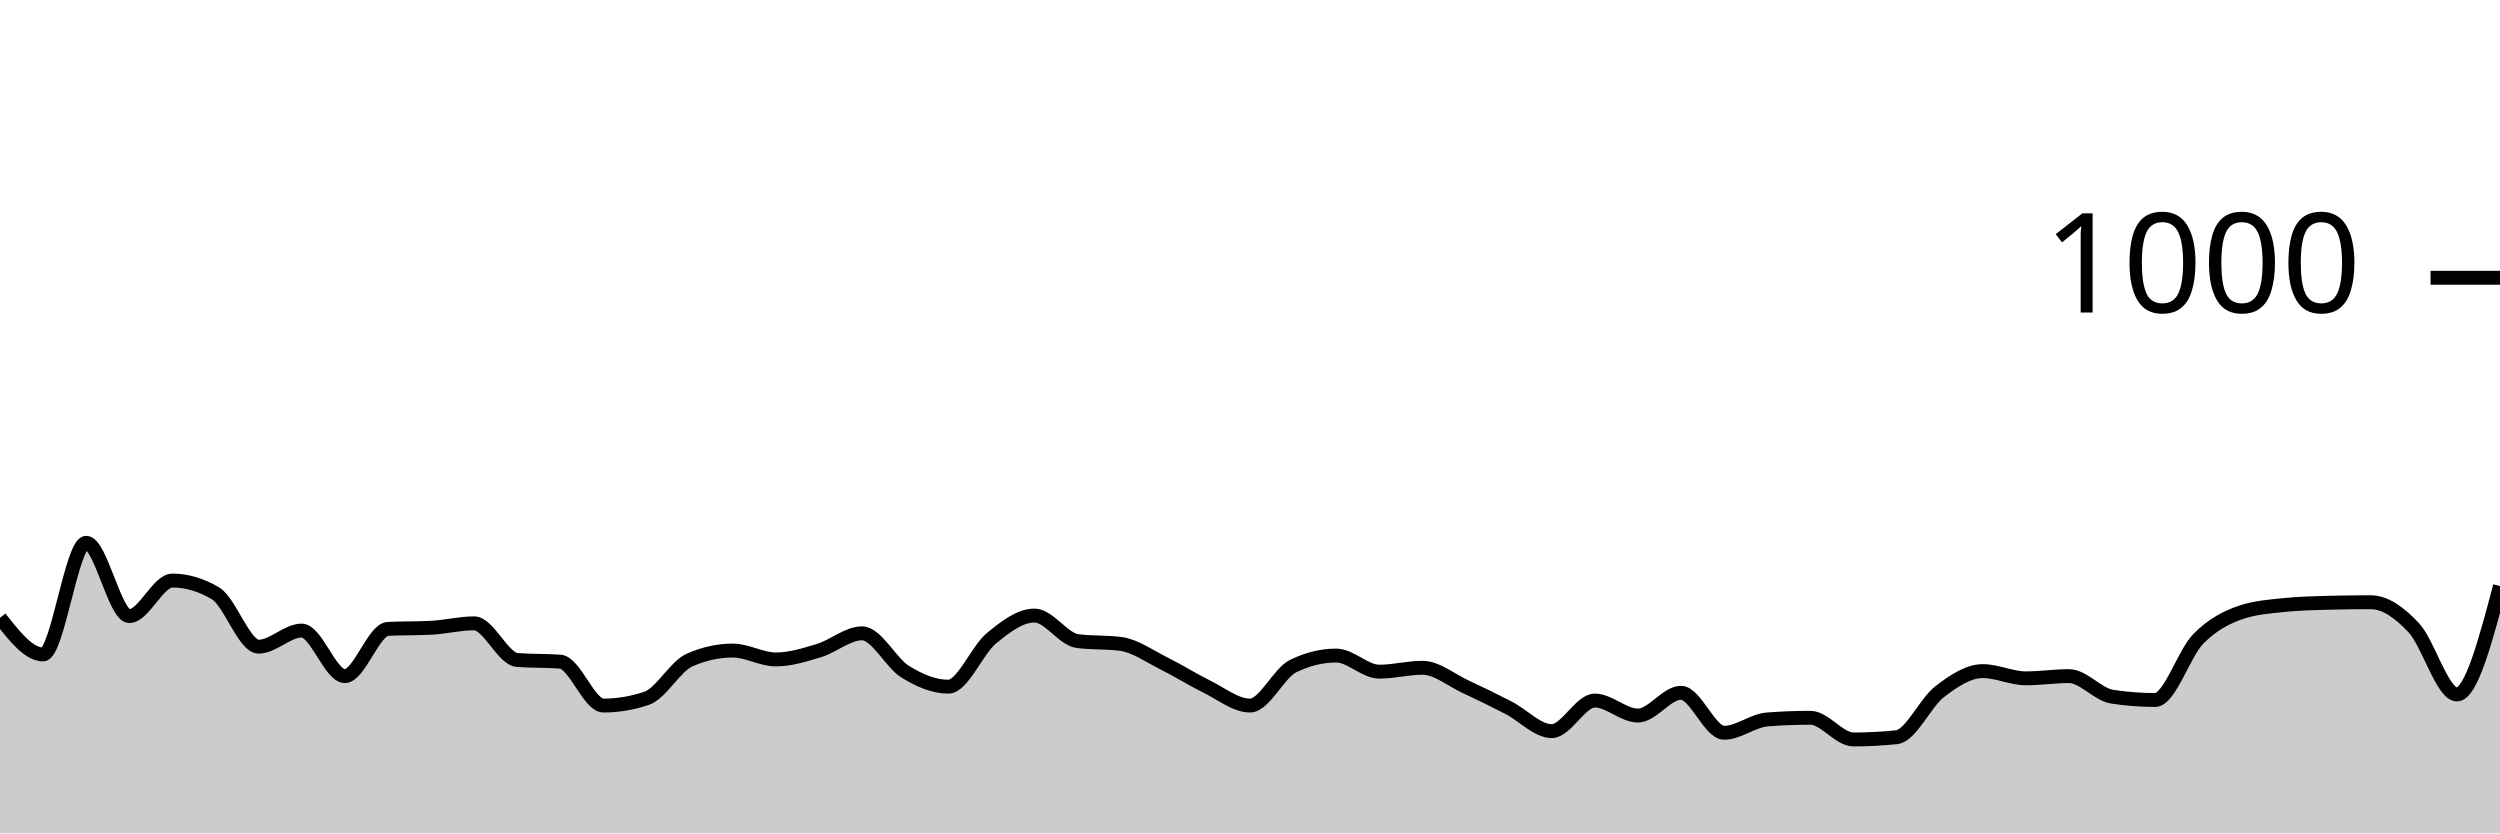
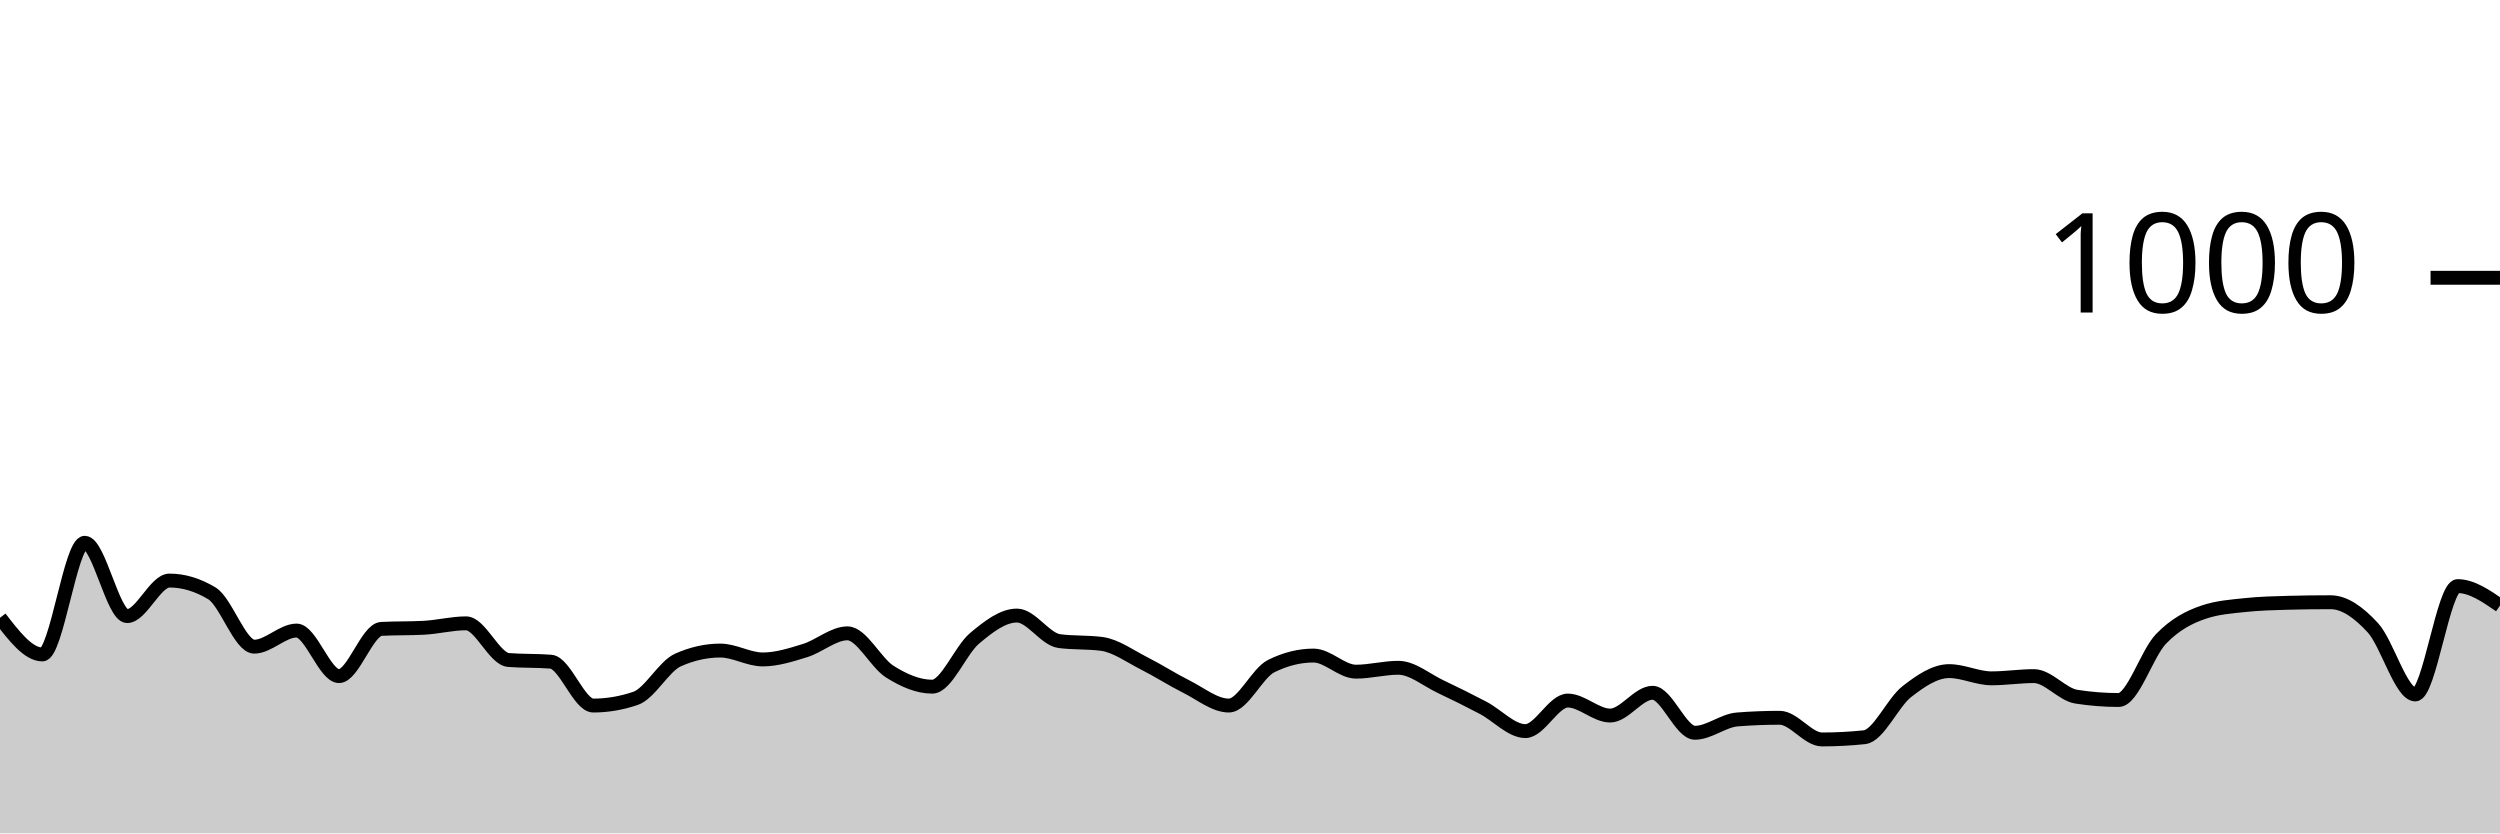
<svg xmlns="http://www.w3.org/2000/svg" viewBox="0 0 180 60">
  <g transform="translate(0,20)">
-     <path class="area" fill="rgba(0, 0, 0, 0.2)" d="M0,24.48C1.034,25.8,2.069,27.12,3.103,27.12C4.138,27.12,5.172,19.08,6.207,19.08C7.241,19.08,8.276,24.36,9.31,24.36C10.345,24.36,11.379,21.8,12.414,21.8C13.448,21.8,14.483,22.107,15.517,22.72C16.552,23.333,17.586,26.56,18.621,26.56C19.655,26.56,20.69,25.4,21.724,25.4C22.759,25.4,23.793,28.68,24.828,28.68C25.862,28.68,26.897,25.333,27.931,25.28C28.966,25.227,30,25.253,31.034,25.2C32.069,25.147,33.103,24.88,34.138,24.88C35.172,24.88,36.207,27.44,37.241,27.52C38.276,27.6,39.31,27.56,40.345,27.64C41.379,27.72,42.414,30.8,43.448,30.8C44.483,30.8,45.517,30.627,46.552,30.28C47.586,29.933,48.621,27.973,49.655,27.52C50.69,27.067,51.724,26.84,52.759,26.84C53.793,26.84,54.828,27.48,55.862,27.48C56.897,27.48,57.931,27.153,58.966,26.84C60,26.527,61.034,25.6,62.069,25.6C63.103,25.6,64.138,27.72,65.172,28.36C66.207,29,67.241,29.44,68.276,29.44C69.31,29.44,70.345,26.813,71.379,25.96C72.414,25.107,73.448,24.32,74.483,24.32C75.517,24.32,76.552,26.027,77.586,26.16C78.621,26.293,79.655,26.227,80.69,26.36C81.724,26.493,82.759,27.247,83.793,27.76C84.828,28.273,85.862,28.933,86.897,29.44C87.931,29.947,88.966,30.8,90,30.8C91.034,30.8,92.069,28.467,93.103,27.96C94.138,27.453,95.172,27.2,96.207,27.2C97.241,27.2,98.276,28.36,99.31,28.36C100.345,28.36,101.379,28.08,102.414,28.08C103.448,28.08,104.483,28.96,105.517,29.44C106.552,29.92,107.586,30.427,108.621,30.96C109.655,31.493,110.69,32.64,111.724,32.64C112.759,32.64,113.793,30.44,114.828,30.44C115.862,30.44,116.897,31.52,117.931,31.52C118.966,31.52,120,29.88,121.034,29.88C122.069,29.88,123.103,32.76,124.138,32.76C125.172,32.76,126.207,31.88,127.241,31.8C128.276,31.72,129.31,31.68,130.345,31.68C131.379,31.68,132.414,33.24,133.448,33.24C134.483,33.24,135.517,33.187,136.552,33.08C137.586,32.973,138.621,30.593,139.655,29.8C140.69,29.007,141.724,28.32,142.759,28.32C143.793,28.32,144.828,28.84,145.862,28.84C146.897,28.84,147.931,28.68,148.966,28.68C150,28.68,151.034,30,152.069,30.16C153.103,30.32,154.138,30.4,155.172,30.4C156.207,30.4,157.241,27.053,158.276,26C159.31,24.947,160.345,24.427,161.379,24.08C162.414,23.733,163.448,23.667,164.483,23.56C165.517,23.453,166.552,23.427,167.586,23.4C168.621,23.373,169.655,23.36,170.69,23.36C171.724,23.36,172.759,24.093,173.793,25.2C174.828,26.307,175.862,30,176.897,30C177.931,30,178.966,26.1,180,22.2L180,40C178.966,40,177.931,40,176.897,40C175.862,40,174.828,40,173.793,40C172.759,40,171.724,40,170.69,40C169.655,40,168.621,40,167.586,40C166.552,40,165.517,40,164.483,40C163.448,40,162.414,40,161.379,40C160.345,40,159.31,40,158.276,40C157.241,40,156.207,40,155.172,40C154.138,40,153.103,40,152.069,40C151.034,40,150,40,148.966,40C147.931,40,146.897,40,145.862,40C144.828,40,143.793,40,142.759,40C141.724,40,140.69,40,139.655,40C138.621,40,137.586,40,136.552,40C135.517,40,134.483,40,133.448,40C132.414,40,131.379,40,130.345,40C129.31,40,128.276,40,127.241,40C126.207,40,125.172,40,124.138,40C123.103,40,122.069,40,121.034,40C120,40,118.966,40,117.931,40C116.897,40,115.862,40,114.828,40C113.793,40,112.759,40,111.724,40C110.69,40,109.655,40,108.621,40C107.586,40,106.552,40,105.517,40C104.483,40,103.448,40,102.414,40C101.379,40,100.345,40,99.31,40C98.276,40,97.241,40,96.207,40C95.172,40,94.138,40,93.103,40C92.069,40,91.034,40,90,40C88.966,40,87.931,40,86.897,40C85.862,40,84.828,40,83.793,40C82.759,40,81.724,40,80.69,40C79.655,40,78.621,40,77.586,40C76.552,40,75.517,40,74.483,40C73.448,40,72.414,40,71.379,40C70.345,40,69.31,40,68.276,40C67.241,40,66.207,40,65.172,40C64.138,40,63.103,40,62.069,40C61.034,40,60,40,58.966,40C57.931,40,56.897,40,55.862,40C54.828,40,53.793,40,52.759,40C51.724,40,50.69,40,49.655,40C48.621,40,47.586,40,46.552,40C45.517,40,44.483,40,43.448,40C42.414,40,41.379,40,40.345,40C39.31,40,38.276,40,37.241,40C36.207,40,35.172,40,34.138,40C33.103,40,32.069,40,31.034,40C30,40,28.966,40,27.931,40C26.897,40,25.862,40,24.828,40C23.793,40,22.759,40,21.724,40C20.69,40,19.655,40,18.621,40C17.586,40,16.552,40,15.517,40C14.483,40,13.448,40,12.414,40C11.379,40,10.345,40,9.31,40C8.276,40,7.241,40,6.207,40C5.172,40,4.138,40,3.103,40C2.069,40,1.034,40,0,40Z" />
-     <path class="line" stroke="black" fill="none" d="M0,24.48C1.034,25.8,2.069,27.12,3.103,27.12C4.138,27.12,5.172,19.08,6.207,19.08C7.241,19.08,8.276,24.36,9.31,24.36C10.345,24.36,11.379,21.8,12.414,21.8C13.448,21.8,14.483,22.107,15.517,22.72C16.552,23.333,17.586,26.56,18.621,26.56C19.655,26.56,20.69,25.4,21.724,25.4C22.759,25.4,23.793,28.68,24.828,28.68C25.862,28.68,26.897,25.333,27.931,25.28C28.966,25.227,30,25.253,31.034,25.2C32.069,25.147,33.103,24.88,34.138,24.88C35.172,24.88,36.207,27.44,37.241,27.52C38.276,27.6,39.31,27.56,40.345,27.64C41.379,27.72,42.414,30.8,43.448,30.8C44.483,30.8,45.517,30.627,46.552,30.28C47.586,29.933,48.621,27.973,49.655,27.52C50.69,27.067,51.724,26.84,52.759,26.84C53.793,26.84,54.828,27.48,55.862,27.48C56.897,27.48,57.931,27.153,58.966,26.84C60,26.527,61.034,25.6,62.069,25.6C63.103,25.6,64.138,27.72,65.172,28.36C66.207,29,67.241,29.44,68.276,29.44C69.31,29.44,70.345,26.813,71.379,25.96C72.414,25.107,73.448,24.32,74.483,24.32C75.517,24.32,76.552,26.027,77.586,26.16C78.621,26.293,79.655,26.227,80.69,26.36C81.724,26.493,82.759,27.247,83.793,27.76C84.828,28.273,85.862,28.933,86.897,29.44C87.931,29.947,88.966,30.8,90,30.8C91.034,30.8,92.069,28.467,93.103,27.96C94.138,27.453,95.172,27.2,96.207,27.2C97.241,27.2,98.276,28.36,99.31,28.36C100.345,28.36,101.379,28.08,102.414,28.08C103.448,28.08,104.483,28.96,105.517,29.44C106.552,29.92,107.586,30.427,108.621,30.96C109.655,31.493,110.69,32.64,111.724,32.64C112.759,32.64,113.793,30.44,114.828,30.44C115.862,30.44,116.897,31.52,117.931,31.52C118.966,31.52,120,29.88,121.034,29.88C122.069,29.88,123.103,32.76,124.138,32.76C125.172,32.76,126.207,31.88,127.241,31.8C128.276,31.72,129.31,31.68,130.345,31.68C131.379,31.68,132.414,33.24,133.448,33.24C134.483,33.24,135.517,33.187,136.552,33.08C137.586,32.973,138.621,30.593,139.655,29.8C140.69,29.007,141.724,28.32,142.759,28.32C143.793,28.32,144.828,28.84,145.862,28.84C146.897,28.84,147.931,28.68,148.966,28.68C150,28.68,151.034,30,152.069,30.16C153.103,30.32,154.138,30.4,155.172,30.4C156.207,30.4,157.241,27.053,158.276,26C159.31,24.947,160.345,24.427,161.379,24.08C162.414,23.733,163.448,23.667,164.483,23.56C165.517,23.453,166.552,23.427,167.586,23.4C168.621,23.373,169.655,23.36,170.69,23.36C171.724,23.36,172.759,24.093,173.793,25.2C174.828,26.307,175.862,30,176.897,30C177.931,30,178.966,26.1,180,22.2" />
+     <path class="area" fill="rgba(0, 0, 0, 0.2)" d="M0,24.48C1.017,25.8,2.034,27.12,3.051,27.12C4.068,27.12,5.085,19.08,6.102,19.08C7.119,19.08,8.136,24.36,9.153,24.36C10.169,24.36,11.186,21.8,12.203,21.8C13.22,21.8,14.237,22.107,15.254,22.72C16.271,23.333,17.288,26.56,18.305,26.56C19.322,26.56,20.339,25.4,21.356,25.4C22.373,25.4,23.39,28.68,24.407,28.68C25.424,28.68,26.441,25.333,27.458,25.28C28.475,25.227,29.492,25.253,30.508,25.2C31.525,25.147,32.542,24.88,33.559,24.88C34.576,24.88,35.593,27.44,36.61,27.52C37.627,27.6,38.644,27.56,39.661,27.64C40.678,27.72,41.695,30.8,42.712,30.8C43.729,30.8,44.746,30.627,45.763,30.28C46.78,29.933,47.797,27.973,48.814,27.52C49.831,27.067,50.847,26.84,51.864,26.84C52.881,26.84,53.898,27.48,54.915,27.48C55.932,27.48,56.949,27.153,57.966,26.84C58.983,26.527,60,25.6,61.017,25.6C62.034,25.6,63.051,27.72,64.068,28.36C65.085,29,66.102,29.44,67.119,29.44C68.136,29.44,69.153,26.813,70.169,25.96C71.186,25.107,72.203,24.32,73.22,24.32C74.237,24.32,75.254,26.027,76.271,26.16C77.288,26.293,78.305,26.227,79.322,26.36C80.339,26.493,81.356,27.247,82.373,27.76C83.39,28.273,84.407,28.933,85.424,29.44C86.441,29.947,87.458,30.8,88.475,30.8C89.492,30.8,90.508,28.467,91.525,27.96C92.542,27.453,93.559,27.2,94.576,27.2C95.593,27.2,96.61,28.36,97.627,28.36C98.644,28.36,99.661,28.08,100.678,28.08C101.695,28.08,102.712,28.96,103.729,29.44C104.746,29.92,105.763,30.427,106.78,30.96C107.797,31.493,108.814,32.64,109.831,32.64C110.847,32.64,111.864,30.44,112.881,30.44C113.898,30.44,114.915,31.52,115.932,31.52C116.949,31.52,117.966,29.88,118.983,29.88C120,29.88,121.017,32.76,122.034,32.76C123.051,32.76,124.068,31.88,125.085,31.8C126.102,31.72,127.119,31.68,128.136,31.68C129.153,31.68,130.169,33.24,131.186,33.24C132.203,33.24,133.22,33.187,134.237,33.08C135.254,32.973,136.271,30.593,137.288,29.8C138.305,29.007,139.322,28.32,140.339,28.32C141.356,28.32,142.373,28.84,143.39,28.84C144.407,28.84,145.424,28.68,146.441,28.68C147.458,28.68,148.475,30,149.492,30.16C150.508,30.32,151.525,30.4,152.542,30.4C153.559,30.4,154.576,27.053,155.593,26C156.61,24.947,157.627,24.427,158.644,24.08C159.661,23.733,160.678,23.667,161.695,23.56C162.712,23.453,163.729,23.427,164.746,23.4C165.763,23.373,166.78,23.36,167.797,23.36C168.814,23.36,169.831,24.093,170.847,25.2C171.864,26.307,172.881,30,173.898,30C174.915,30,175.932,22.2,176.949,22.2C177.966,22.2,178.983,22.9,180,23.6L180,40C178.983,40,177.966,40,176.949,40C175.932,40,174.915,40,173.898,40C172.881,40,171.864,40,170.847,40C169.831,40,168.814,40,167.797,40C166.78,40,165.763,40,164.746,40C163.729,40,162.712,40,161.695,40C160.678,40,159.661,40,158.644,40C157.627,40,156.61,40,155.593,40C154.576,40,153.559,40,152.542,40C151.525,40,150.508,40,149.492,40C148.475,40,147.458,40,146.441,40C145.424,40,144.407,40,143.39,40C142.373,40,141.356,40,140.339,40C139.322,40,138.305,40,137.288,40C136.271,40,135.254,40,134.237,40C133.22,40,132.203,40,131.186,40C130.169,40,129.153,40,128.136,40C127.119,40,126.102,40,125.085,40C124.068,40,123.051,40,122.034,40C121.017,40,120,40,118.983,40C117.966,40,116.949,40,115.932,40C114.915,40,113.898,40,112.881,40C111.864,40,110.847,40,109.831,40C108.814,40,107.797,40,106.78,40C105.763,40,104.746,40,103.729,40C102.712,40,101.695,40,100.678,40C99.661,40,98.644,40,97.627,40C96.61,40,95.593,40,94.576,40C93.559,40,92.542,40,91.525,40C90.508,40,89.492,40,88.475,40C87.458,40,86.441,40,85.424,40C84.407,40,83.39,40,82.373,40C81.356,40,80.339,40,79.322,40C78.305,40,77.288,40,76.271,40C75.254,40,74.237,40,73.22,40C72.203,40,71.186,40,70.169,40C69.153,40,68.136,40,67.119,40C66.102,40,65.085,40,64.068,40C63.051,40,62.034,40,61.017,40C60,40,58.983,40,57.966,40C56.949,40,55.932,40,54.915,40C53.898,40,52.881,40,51.864,40C50.847,40,49.831,40,48.814,40C47.797,40,46.78,40,45.763,40C44.746,40,43.729,40,42.712,40C41.695,40,40.678,40,39.661,40C38.644,40,37.627,40,36.61,40C35.593,40,34.576,40,33.559,40C32.542,40,31.525,40,30.508,40C29.492,40,28.475,40,27.458,40C26.441,40,25.424,40,24.407,40C23.39,40,22.373,40,21.356,40C20.339,40,19.322,40,18.305,40C17.288,40,16.271,40,15.254,40C14.237,40,13.22,40,12.203,40C11.186,40,10.169,40,9.153,40C8.136,40,7.119,40,6.102,40C5.085,40,4.068,40,3.051,40C2.034,40,1.017,40,0,40Z" />
+     <path class="line" stroke="black" fill="none" d="M0,24.48C1.017,25.8,2.034,27.12,3.051,27.12C4.068,27.12,5.085,19.08,6.102,19.08C7.119,19.08,8.136,24.36,9.153,24.36C10.169,24.36,11.186,21.8,12.203,21.8C13.22,21.8,14.237,22.107,15.254,22.72C16.271,23.333,17.288,26.56,18.305,26.56C19.322,26.56,20.339,25.4,21.356,25.4C22.373,25.4,23.39,28.68,24.407,28.68C25.424,28.68,26.441,25.333,27.458,25.28C28.475,25.227,29.492,25.253,30.508,25.2C31.525,25.147,32.542,24.88,33.559,24.88C34.576,24.88,35.593,27.44,36.61,27.52C37.627,27.6,38.644,27.56,39.661,27.64C40.678,27.72,41.695,30.8,42.712,30.8C43.729,30.8,44.746,30.627,45.763,30.28C46.78,29.933,47.797,27.973,48.814,27.52C49.831,27.067,50.847,26.84,51.864,26.84C52.881,26.84,53.898,27.48,54.915,27.48C55.932,27.48,56.949,27.153,57.966,26.84C58.983,26.527,60,25.6,61.017,25.6C62.034,25.6,63.051,27.72,64.068,28.36C65.085,29,66.102,29.44,67.119,29.44C68.136,29.44,69.153,26.813,70.169,25.96C71.186,25.107,72.203,24.32,73.22,24.32C74.237,24.32,75.254,26.027,76.271,26.16C77.288,26.293,78.305,26.227,79.322,26.36C80.339,26.493,81.356,27.247,82.373,27.76C83.39,28.273,84.407,28.933,85.424,29.44C86.441,29.947,87.458,30.8,88.475,30.8C89.492,30.8,90.508,28.467,91.525,27.96C92.542,27.453,93.559,27.2,94.576,27.2C95.593,27.2,96.61,28.36,97.627,28.36C98.644,28.36,99.661,28.08,100.678,28.08C101.695,28.08,102.712,28.96,103.729,29.44C104.746,29.92,105.763,30.427,106.78,30.96C107.797,31.493,108.814,32.64,109.831,32.64C110.847,32.64,111.864,30.44,112.881,30.44C113.898,30.44,114.915,31.52,115.932,31.52C116.949,31.52,117.966,29.88,118.983,29.88C120,29.88,121.017,32.76,122.034,32.76C123.051,32.76,124.068,31.88,125.085,31.8C126.102,31.72,127.119,31.68,128.136,31.68C129.153,31.68,130.169,33.24,131.186,33.24C132.203,33.24,133.22,33.187,134.237,33.08C135.254,32.973,136.271,30.593,137.288,29.8C138.305,29.007,139.322,28.32,140.339,28.32C141.356,28.32,142.373,28.84,143.39,28.84C144.407,28.84,145.424,28.68,146.441,28.68C147.458,28.68,148.475,30,149.492,30.16C150.508,30.32,151.525,30.4,152.542,30.4C153.559,30.4,154.576,27.053,155.593,26C156.61,24.947,157.627,24.427,158.644,24.08C159.661,23.733,160.678,23.667,161.695,23.56C162.712,23.453,163.729,23.427,164.746,23.4C165.763,23.373,166.78,23.36,167.797,23.36C168.814,23.36,169.831,24.093,170.847,25.2C171.864,26.307,172.881,30,173.898,30C174.915,30,175.932,22.2,176.949,22.2C177.966,22.2,178.983,22.9,180,23.6" />
    <path class="axis-ceiling" stroke-width="1" stroke="black" fill="none" d="M175,0L180,0" />
    <text class="axis-ceiling-label" font-family="sans-serif" text-anchor="end" font-size="10px" x="170" y="2.5">1000</text>
  </g>
</svg>
